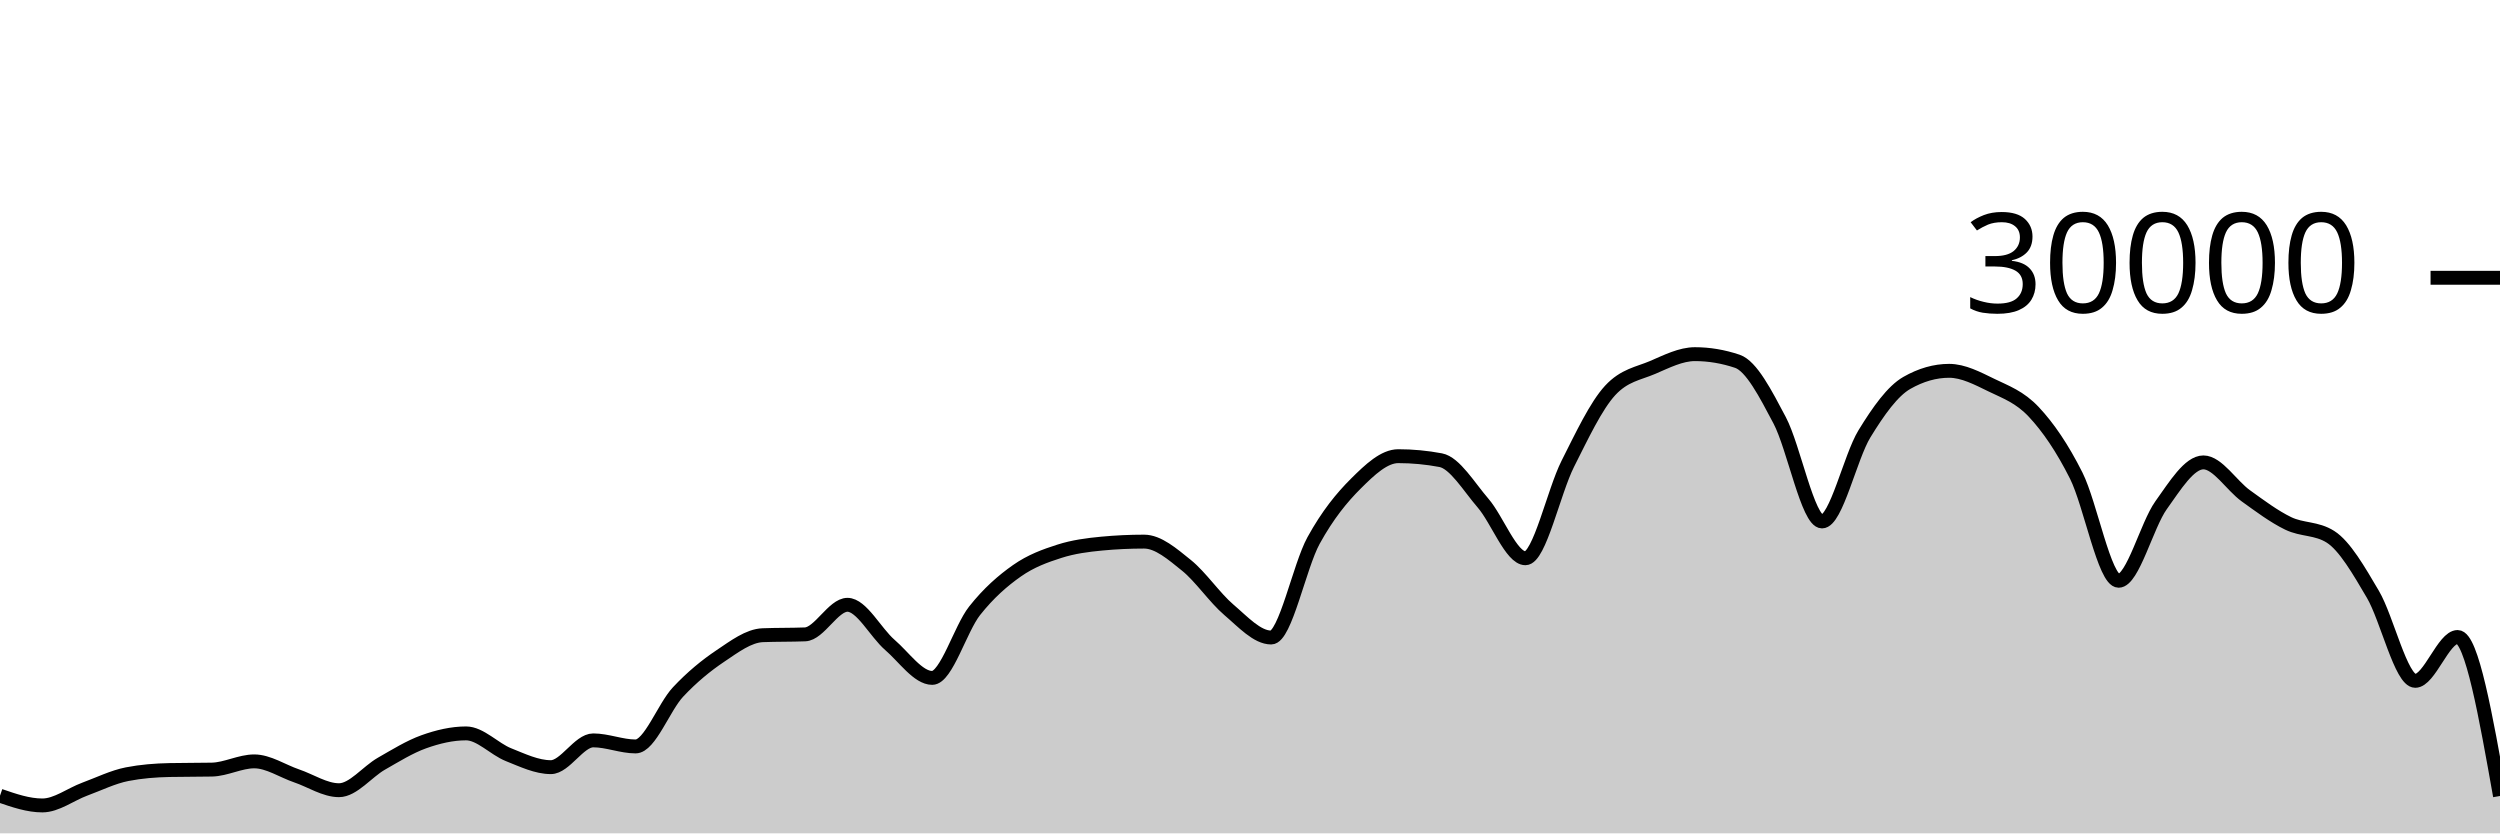
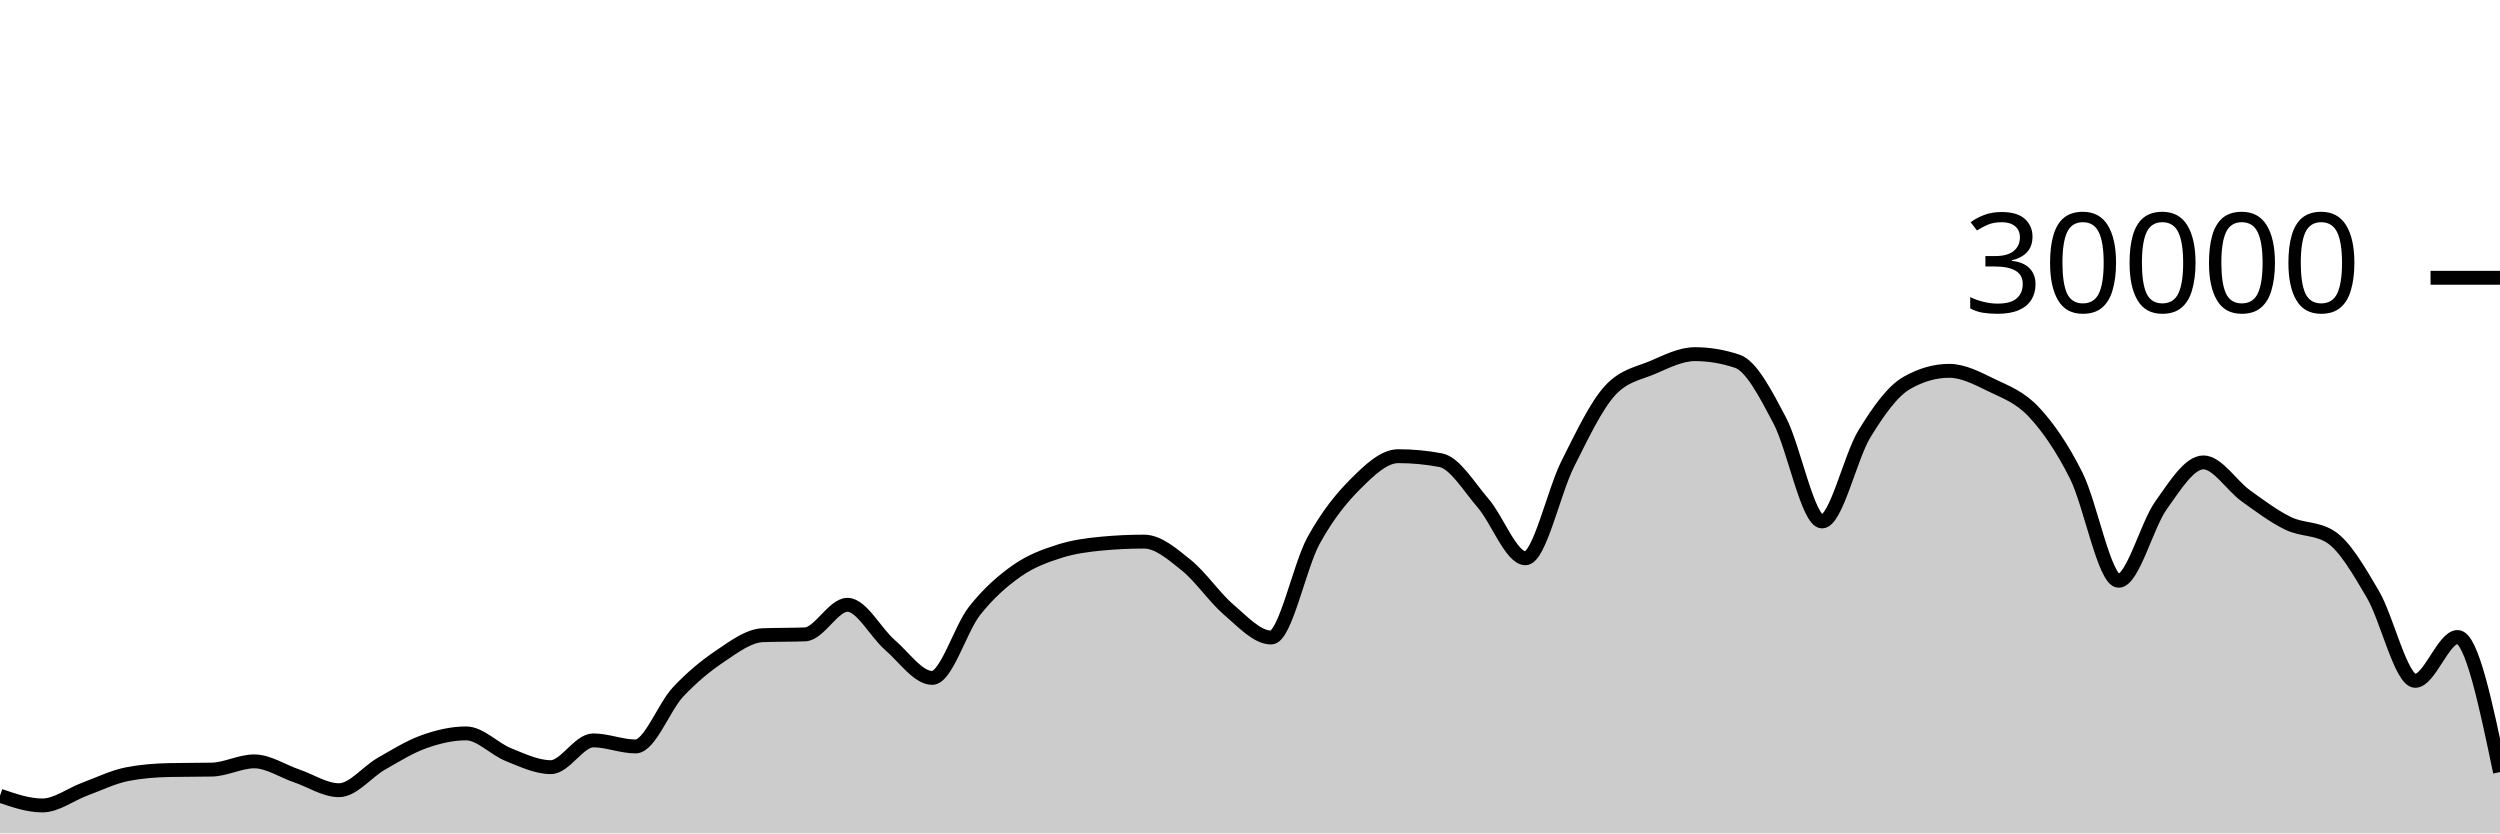
<svg xmlns="http://www.w3.org/2000/svg" viewBox="0 0 180 60">
  <g transform="translate(0,20)">
-     <path class="area" fill="rgba(0, 0, 0, 0.2)" d="M0,37.291C1.017,37.641,2.034,37.992,3.051,37.992C4.068,37.992,5.085,37.194,6.102,36.819C7.119,36.444,8.136,35.94,9.153,35.741C10.169,35.542,11.186,35.464,12.203,35.443C13.22,35.421,14.237,35.432,15.254,35.411C16.271,35.389,17.288,34.819,18.305,34.819C19.322,34.819,20.339,35.517,21.356,35.863C22.373,36.209,23.39,36.895,24.407,36.895C25.424,36.895,26.441,35.57,27.458,34.989C28.475,34.408,29.492,33.774,30.508,33.409C31.525,33.045,32.542,32.804,33.559,32.804C34.576,32.804,35.593,33.931,36.61,34.336C37.627,34.741,38.644,35.235,39.661,35.235C40.678,35.235,41.695,33.307,42.712,33.307C43.729,33.307,44.746,33.744,45.763,33.744C46.78,33.744,47.797,30.913,48.814,29.828C49.831,28.743,50.847,27.914,51.864,27.232C52.881,26.55,53.898,25.775,54.915,25.735C55.932,25.695,56.949,25.715,57.966,25.675C58.983,25.635,60,23.545,61.017,23.545C62.034,23.545,63.051,25.553,64.068,26.431C65.085,27.308,66.102,28.809,67.119,28.809C68.136,28.809,69.153,25.266,70.169,23.98C71.186,22.694,72.203,21.81,73.22,21.096C74.237,20.382,75.254,20.019,76.271,19.693C77.288,19.367,78.305,19.236,79.322,19.14C80.339,19.044,81.356,18.996,82.373,18.996C83.39,18.996,84.407,19.886,85.424,20.704C86.441,21.522,87.458,23.036,88.475,23.903C89.492,24.769,90.508,25.901,91.525,25.901C92.542,25.901,93.559,20.765,94.576,18.917C95.593,17.07,96.61,15.827,97.627,14.815C98.644,13.803,99.661,12.845,100.678,12.845C101.695,12.845,102.712,12.941,103.729,13.132C104.746,13.323,105.763,15.047,106.78,16.224C107.797,17.401,108.814,20.195,109.831,20.195C110.847,20.195,111.864,15.407,112.881,13.393C113.898,11.379,114.915,9.212,115.932,8.111C116.949,7.009,117.966,6.894,118.983,6.459C120,6.023,121.017,5.499,122.034,5.499C123.051,5.499,124.068,5.669,125.085,6.011C126.102,6.352,127.119,8.342,128.136,10.264C129.153,12.186,130.169,17.545,131.186,17.545C132.203,17.545,133.22,12.902,134.237,11.24C135.254,9.578,136.271,8.154,137.288,7.572C138.305,6.99,139.322,6.699,140.339,6.699C141.356,6.699,142.373,7.239,143.39,7.733C144.407,8.228,145.424,8.58,146.441,9.667C147.458,10.753,148.475,12.227,149.492,14.252C150.508,16.277,151.525,21.816,152.542,21.816C153.559,21.816,154.576,17.803,155.593,16.383C156.61,14.962,157.627,13.292,158.644,13.292C159.661,13.292,160.678,14.963,161.695,15.695C162.712,16.426,163.729,17.19,164.746,17.683C165.763,18.175,166.78,18.005,167.797,18.651C168.814,19.296,169.831,21.061,170.847,22.789C171.864,24.518,172.881,29.021,173.898,29.021C174.915,29.021,175.932,25.863,176.949,25.863C177.966,25.863,178.983,31.587,180,37.311L180,40C178.983,40,177.966,40,176.949,40C175.932,40,174.915,40,173.898,40C172.881,40,171.864,40,170.847,40C169.831,40,168.814,40,167.797,40C166.78,40,165.763,40,164.746,40C163.729,40,162.712,40,161.695,40C160.678,40,159.661,40,158.644,40C157.627,40,156.61,40,155.593,40C154.576,40,153.559,40,152.542,40C151.525,40,150.508,40,149.492,40C148.475,40,147.458,40,146.441,40C145.424,40,144.407,40,143.39,40C142.373,40,141.356,40,140.339,40C139.322,40,138.305,40,137.288,40C136.271,40,135.254,40,134.237,40C133.22,40,132.203,40,131.186,40C130.169,40,129.153,40,128.136,40C127.119,40,126.102,40,125.085,40C124.068,40,123.051,40,122.034,40C121.017,40,120,40,118.983,40C117.966,40,116.949,40,115.932,40C114.915,40,113.898,40,112.881,40C111.864,40,110.847,40,109.831,40C108.814,40,107.797,40,106.78,40C105.763,40,104.746,40,103.729,40C102.712,40,101.695,40,100.678,40C99.661,40,98.644,40,97.627,40C96.61,40,95.593,40,94.576,40C93.559,40,92.542,40,91.525,40C90.508,40,89.492,40,88.475,40C87.458,40,86.441,40,85.424,40C84.407,40,83.39,40,82.373,40C81.356,40,80.339,40,79.322,40C78.305,40,77.288,40,76.271,40C75.254,40,74.237,40,73.22,40C72.203,40,71.186,40,70.169,40C69.153,40,68.136,40,67.119,40C66.102,40,65.085,40,64.068,40C63.051,40,62.034,40,61.017,40C60,40,58.983,40,57.966,40C56.949,40,55.932,40,54.915,40C53.898,40,52.881,40,51.864,40C50.847,40,49.831,40,48.814,40C47.797,40,46.78,40,45.763,40C44.746,40,43.729,40,42.712,40C41.695,40,40.678,40,39.661,40C38.644,40,37.627,40,36.61,40C35.593,40,34.576,40,33.559,40C32.542,40,31.525,40,30.508,40C29.492,40,28.475,40,27.458,40C26.441,40,25.424,40,24.407,40C23.39,40,22.373,40,21.356,40C20.339,40,19.322,40,18.305,40C17.288,40,16.271,40,15.254,40C14.237,40,13.22,40,12.203,40C11.186,40,10.169,40,9.153,40C8.136,40,7.119,40,6.102,40C5.085,40,4.068,40,3.051,40C2.034,40,1.017,40,0,40Z" />
-     <path class="line" stroke="black" fill="none" d="M0,37.291C1.017,37.641,2.034,37.992,3.051,37.992C4.068,37.992,5.085,37.194,6.102,36.819C7.119,36.444,8.136,35.94,9.153,35.741C10.169,35.542,11.186,35.464,12.203,35.443C13.22,35.421,14.237,35.432,15.254,35.411C16.271,35.389,17.288,34.819,18.305,34.819C19.322,34.819,20.339,35.517,21.356,35.863C22.373,36.209,23.39,36.895,24.407,36.895C25.424,36.895,26.441,35.57,27.458,34.989C28.475,34.408,29.492,33.774,30.508,33.409C31.525,33.045,32.542,32.804,33.559,32.804C34.576,32.804,35.593,33.931,36.61,34.336C37.627,34.741,38.644,35.235,39.661,35.235C40.678,35.235,41.695,33.307,42.712,33.307C43.729,33.307,44.746,33.744,45.763,33.744C46.78,33.744,47.797,30.913,48.814,29.828C49.831,28.743,50.847,27.914,51.864,27.232C52.881,26.55,53.898,25.775,54.915,25.735C55.932,25.695,56.949,25.715,57.966,25.675C58.983,25.635,60,23.545,61.017,23.545C62.034,23.545,63.051,25.553,64.068,26.431C65.085,27.308,66.102,28.809,67.119,28.809C68.136,28.809,69.153,25.266,70.169,23.98C71.186,22.694,72.203,21.81,73.22,21.096C74.237,20.382,75.254,20.019,76.271,19.693C77.288,19.367,78.305,19.236,79.322,19.14C80.339,19.044,81.356,18.996,82.373,18.996C83.39,18.996,84.407,19.886,85.424,20.704C86.441,21.522,87.458,23.036,88.475,23.903C89.492,24.769,90.508,25.901,91.525,25.901C92.542,25.901,93.559,20.765,94.576,18.917C95.593,17.07,96.61,15.827,97.627,14.815C98.644,13.803,99.661,12.845,100.678,12.845C101.695,12.845,102.712,12.941,103.729,13.132C104.746,13.323,105.763,15.047,106.78,16.224C107.797,17.401,108.814,20.195,109.831,20.195C110.847,20.195,111.864,15.407,112.881,13.393C113.898,11.379,114.915,9.212,115.932,8.111C116.949,7.009,117.966,6.894,118.983,6.459C120,6.023,121.017,5.499,122.034,5.499C123.051,5.499,124.068,5.669,125.085,6.011C126.102,6.352,127.119,8.342,128.136,10.264C129.153,12.186,130.169,17.545,131.186,17.545C132.203,17.545,133.22,12.902,134.237,11.24C135.254,9.578,136.271,8.154,137.288,7.572C138.305,6.99,139.322,6.699,140.339,6.699C141.356,6.699,142.373,7.239,143.39,7.733C144.407,8.228,145.424,8.58,146.441,9.667C147.458,10.753,148.475,12.227,149.492,14.252C150.508,16.277,151.525,21.816,152.542,21.816C153.559,21.816,154.576,17.803,155.593,16.383C156.61,14.962,157.627,13.292,158.644,13.292C159.661,13.292,160.678,14.963,161.695,15.695C162.712,16.426,163.729,17.19,164.746,17.683C165.763,18.175,166.78,18.005,167.797,18.651C168.814,19.296,169.831,21.061,170.847,22.789C171.864,24.518,172.881,29.021,173.898,29.021C174.915,29.021,175.932,25.863,176.949,25.863C177.966,25.863,178.983,31.587,180,37.311" />
+     <path class="area" fill="rgba(0, 0, 0, 0.2)" d="M0,37.291C1.017,37.641,2.034,37.992,3.051,37.992C4.068,37.992,5.085,37.194,6.102,36.819C7.119,36.444,8.136,35.94,9.153,35.741C10.169,35.542,11.186,35.464,12.203,35.443C13.22,35.421,14.237,35.432,15.254,35.411C16.271,35.389,17.288,34.819,18.305,34.819C19.322,34.819,20.339,35.517,21.356,35.863C22.373,36.209,23.39,36.895,24.407,36.895C25.424,36.895,26.441,35.57,27.458,34.989C28.475,34.408,29.492,33.774,30.508,33.409C31.525,33.045,32.542,32.804,33.559,32.804C34.576,32.804,35.593,33.931,36.61,34.336C37.627,34.741,38.644,35.235,39.661,35.235C40.678,35.235,41.695,33.307,42.712,33.307C43.729,33.307,44.746,33.744,45.763,33.744C46.78,33.744,47.797,30.913,48.814,29.828C49.831,28.743,50.847,27.914,51.864,27.232C52.881,26.55,53.898,25.775,54.915,25.735C55.932,25.695,56.949,25.715,57.966,25.675C58.983,25.635,60,23.545,61.017,23.545C62.034,23.545,63.051,25.553,64.068,26.431C65.085,27.308,66.102,28.809,67.119,28.809C68.136,28.809,69.153,25.266,70.169,23.98C71.186,22.694,72.203,21.81,73.22,21.096C74.237,20.382,75.254,20.019,76.271,19.693C77.288,19.367,78.305,19.236,79.322,19.14C80.339,19.044,81.356,18.996,82.373,18.996C83.39,18.996,84.407,19.886,85.424,20.704C86.441,21.522,87.458,23.036,88.475,23.903C89.492,24.769,90.508,25.901,91.525,25.901C92.542,25.901,93.559,20.765,94.576,18.917C95.593,17.07,96.61,15.827,97.627,14.815C98.644,13.803,99.661,12.845,100.678,12.845C101.695,12.845,102.712,12.941,103.729,13.132C104.746,13.323,105.763,15.047,106.78,16.224C107.797,17.401,108.814,20.195,109.831,20.195C110.847,20.195,111.864,15.407,112.881,13.393C113.898,11.379,114.915,9.212,115.932,8.111C116.949,7.009,117.966,6.894,118.983,6.459C120,6.023,121.017,5.499,122.034,5.499C123.051,5.499,124.068,5.669,125.085,6.011C126.102,6.352,127.119,8.342,128.136,10.264C129.153,12.186,130.169,17.545,131.186,17.545C132.203,17.545,133.22,12.902,134.237,11.24C135.254,9.578,136.271,8.154,137.288,7.572C138.305,6.99,139.322,6.699,140.339,6.699C141.356,6.699,142.373,7.239,143.39,7.733C144.407,8.228,145.424,8.58,146.441,9.667C147.458,10.753,148.475,12.227,149.492,14.252C150.508,16.277,151.525,21.816,152.542,21.816C153.559,21.816,154.576,17.803,155.593,16.383C156.61,14.962,157.627,13.292,158.644,13.292C159.661,13.292,160.678,14.963,161.695,15.695C162.712,16.426,163.729,17.19,164.746,17.683C165.763,18.175,166.78,18.005,167.797,18.651C168.814,19.296,169.831,21.061,170.847,22.789C171.864,24.518,172.881,29.021,173.898,29.021C174.915,29.021,175.932,25.863,176.949,25.863C177.966,25.863,178.983,30.727,180,35.591L180,40C178.983,40,177.966,40,176.949,40C175.932,40,174.915,40,173.898,40C172.881,40,171.864,40,170.847,40C169.831,40,168.814,40,167.797,40C166.78,40,165.763,40,164.746,40C163.729,40,162.712,40,161.695,40C160.678,40,159.661,40,158.644,40C157.627,40,156.61,40,155.593,40C154.576,40,153.559,40,152.542,40C151.525,40,150.508,40,149.492,40C148.475,40,147.458,40,146.441,40C145.424,40,144.407,40,143.39,40C142.373,40,141.356,40,140.339,40C139.322,40,138.305,40,137.288,40C136.271,40,135.254,40,134.237,40C133.22,40,132.203,40,131.186,40C130.169,40,129.153,40,128.136,40C127.119,40,126.102,40,125.085,40C124.068,40,123.051,40,122.034,40C121.017,40,120,40,118.983,40C117.966,40,116.949,40,115.932,40C114.915,40,113.898,40,112.881,40C111.864,40,110.847,40,109.831,40C108.814,40,107.797,40,106.78,40C105.763,40,104.746,40,103.729,40C102.712,40,101.695,40,100.678,40C99.661,40,98.644,40,97.627,40C96.61,40,95.593,40,94.576,40C93.559,40,92.542,40,91.525,40C90.508,40,89.492,40,88.475,40C87.458,40,86.441,40,85.424,40C84.407,40,83.39,40,82.373,40C81.356,40,80.339,40,79.322,40C78.305,40,77.288,40,76.271,40C75.254,40,74.237,40,73.22,40C72.203,40,71.186,40,70.169,40C69.153,40,68.136,40,67.119,40C66.102,40,65.085,40,64.068,40C63.051,40,62.034,40,61.017,40C60,40,58.983,40,57.966,40C56.949,40,55.932,40,54.915,40C53.898,40,52.881,40,51.864,40C50.847,40,49.831,40,48.814,40C47.797,40,46.78,40,45.763,40C44.746,40,43.729,40,42.712,40C41.695,40,40.678,40,39.661,40C38.644,40,37.627,40,36.61,40C35.593,40,34.576,40,33.559,40C32.542,40,31.525,40,30.508,40C29.492,40,28.475,40,27.458,40C26.441,40,25.424,40,24.407,40C23.39,40,22.373,40,21.356,40C20.339,40,19.322,40,18.305,40C17.288,40,16.271,40,15.254,40C14.237,40,13.22,40,12.203,40C11.186,40,10.169,40,9.153,40C8.136,40,7.119,40,6.102,40C5.085,40,4.068,40,3.051,40C2.034,40,1.017,40,0,40Z" />
+     <path class="line" stroke="black" fill="none" d="M0,37.291C1.017,37.641,2.034,37.992,3.051,37.992C4.068,37.992,5.085,37.194,6.102,36.819C7.119,36.444,8.136,35.94,9.153,35.741C10.169,35.542,11.186,35.464,12.203,35.443C13.22,35.421,14.237,35.432,15.254,35.411C16.271,35.389,17.288,34.819,18.305,34.819C19.322,34.819,20.339,35.517,21.356,35.863C22.373,36.209,23.39,36.895,24.407,36.895C25.424,36.895,26.441,35.57,27.458,34.989C28.475,34.408,29.492,33.774,30.508,33.409C31.525,33.045,32.542,32.804,33.559,32.804C34.576,32.804,35.593,33.931,36.61,34.336C37.627,34.741,38.644,35.235,39.661,35.235C40.678,35.235,41.695,33.307,42.712,33.307C43.729,33.307,44.746,33.744,45.763,33.744C46.78,33.744,47.797,30.913,48.814,29.828C49.831,28.743,50.847,27.914,51.864,27.232C52.881,26.55,53.898,25.775,54.915,25.735C55.932,25.695,56.949,25.715,57.966,25.675C58.983,25.635,60,23.545,61.017,23.545C62.034,23.545,63.051,25.553,64.068,26.431C65.085,27.308,66.102,28.809,67.119,28.809C68.136,28.809,69.153,25.266,70.169,23.98C71.186,22.694,72.203,21.81,73.22,21.096C74.237,20.382,75.254,20.019,76.271,19.693C77.288,19.367,78.305,19.236,79.322,19.14C80.339,19.044,81.356,18.996,82.373,18.996C83.39,18.996,84.407,19.886,85.424,20.704C86.441,21.522,87.458,23.036,88.475,23.903C89.492,24.769,90.508,25.901,91.525,25.901C92.542,25.901,93.559,20.765,94.576,18.917C95.593,17.07,96.61,15.827,97.627,14.815C98.644,13.803,99.661,12.845,100.678,12.845C101.695,12.845,102.712,12.941,103.729,13.132C104.746,13.323,105.763,15.047,106.78,16.224C107.797,17.401,108.814,20.195,109.831,20.195C110.847,20.195,111.864,15.407,112.881,13.393C113.898,11.379,114.915,9.212,115.932,8.111C116.949,7.009,117.966,6.894,118.983,6.459C120,6.023,121.017,5.499,122.034,5.499C123.051,5.499,124.068,5.669,125.085,6.011C126.102,6.352,127.119,8.342,128.136,10.264C129.153,12.186,130.169,17.545,131.186,17.545C132.203,17.545,133.22,12.902,134.237,11.24C135.254,9.578,136.271,8.154,137.288,7.572C138.305,6.99,139.322,6.699,140.339,6.699C141.356,6.699,142.373,7.239,143.39,7.733C144.407,8.228,145.424,8.58,146.441,9.667C147.458,10.753,148.475,12.227,149.492,14.252C150.508,16.277,151.525,21.816,152.542,21.816C153.559,21.816,154.576,17.803,155.593,16.383C156.61,14.962,157.627,13.292,158.644,13.292C159.661,13.292,160.678,14.963,161.695,15.695C162.712,16.426,163.729,17.19,164.746,17.683C165.763,18.175,166.78,18.005,167.797,18.651C168.814,19.296,169.831,21.061,170.847,22.789C171.864,24.518,172.881,29.021,173.898,29.021C174.915,29.021,175.932,25.863,176.949,25.863C177.966,25.863,178.983,30.727,180,35.591" />
    <path class="axis-ceiling" stroke-width="1" stroke="black" fill="none" d="M175,0L180,0" />
    <text class="axis-ceiling-label" font-family="sans-serif" text-anchor="end" font-size="10px" x="170" y="2.5">30000</text>
  </g>
</svg>
